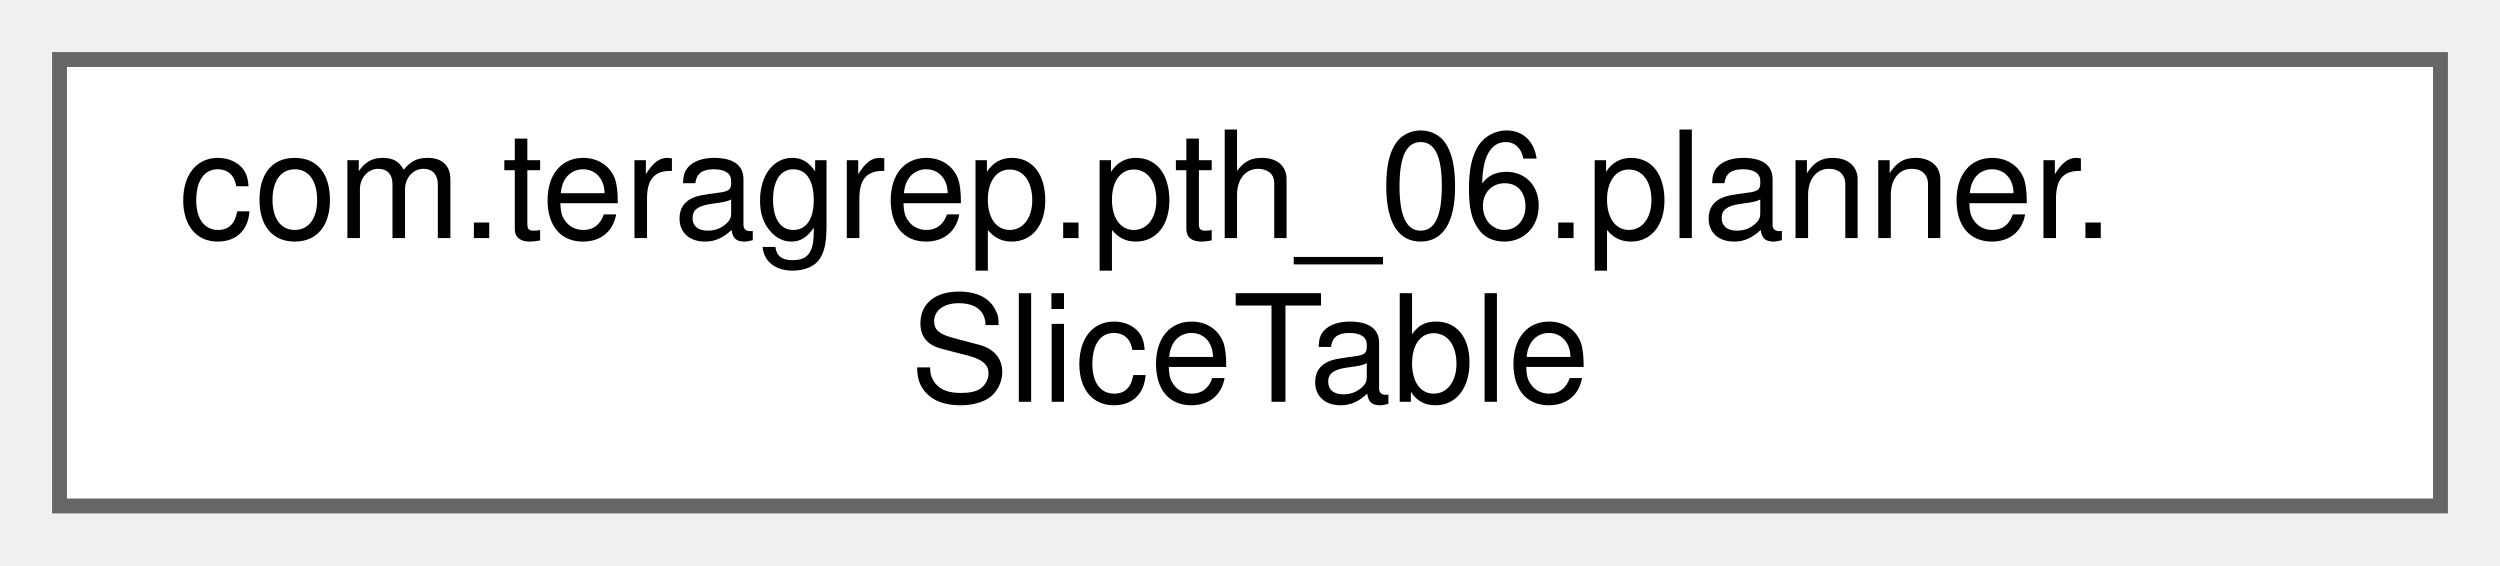
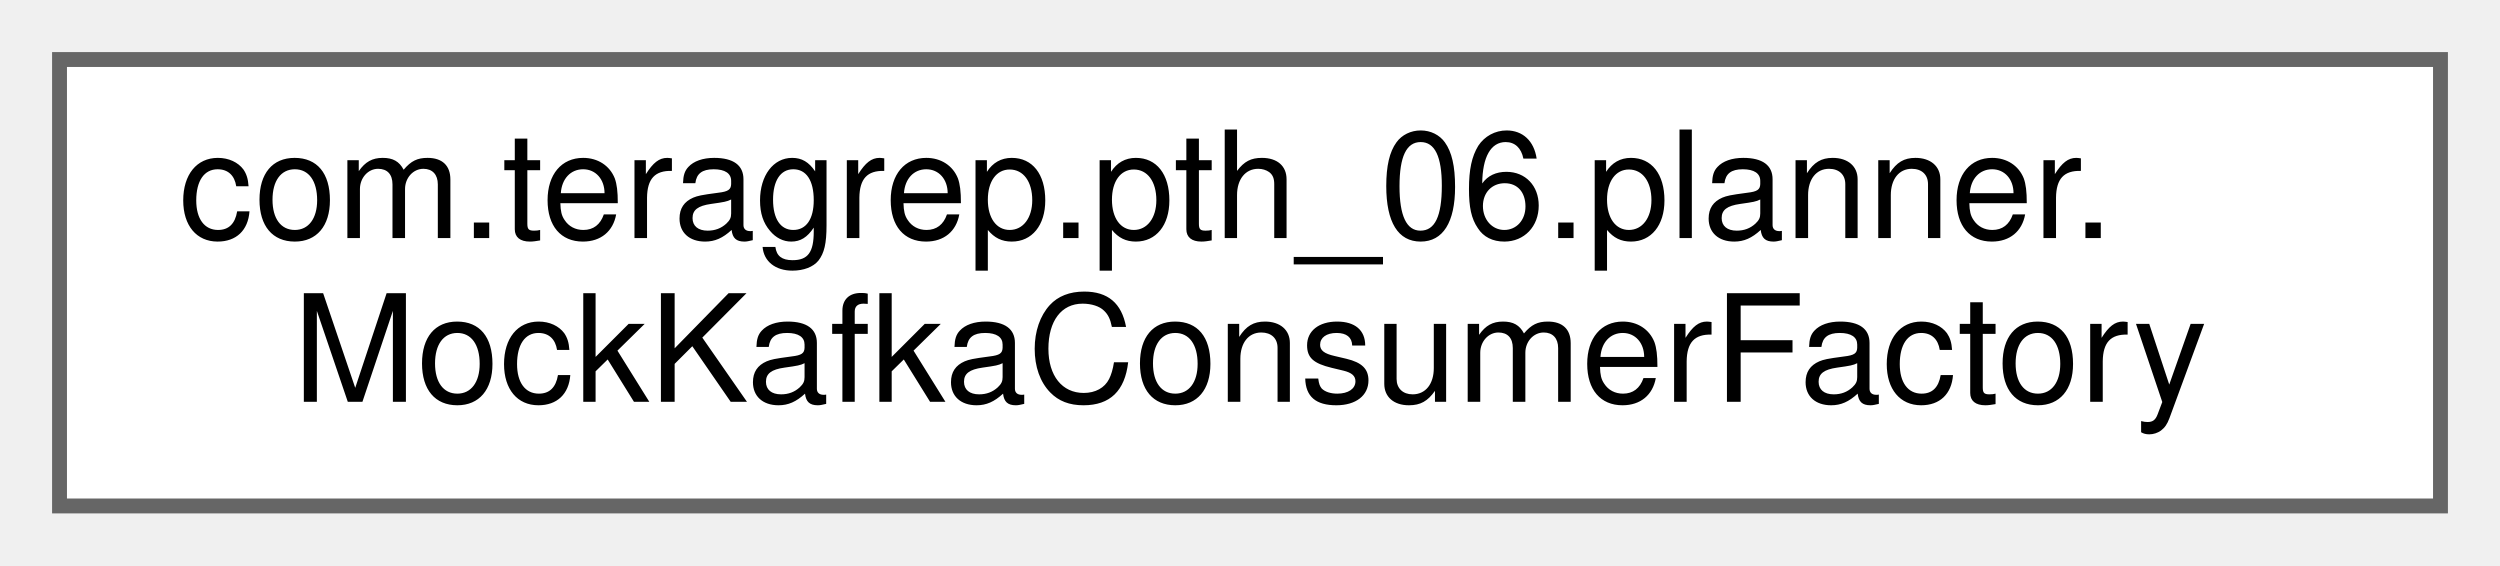
<svg xmlns="http://www.w3.org/2000/svg" xmlns:xlink="http://www.w3.org/1999/xlink" width="168pt" height="38pt" viewBox="0.00 0.00 168.00 38.00">
  <g id="graph0" class="graph" transform="scale(1 1) rotate(0) translate(4 34)">
    <g id="Node000000" class="node">
      <g id="a_Node000000">
-         <a xlink:href="classcom_1_1teragrep_1_1pth__06_1_1planner_1_1SliceTable.html" target="_top" xlink:title=" ">
+         <a xlink:href="classcom_1_1teragrep_1_1pth__06_1_1planner_1_1MockKafkaConsumerFactory.html" target="_top" xlink:title=" ">
          <polygon fill="white" stroke="#666666" points="160,-30 0,-30 0,0 160,0 160,-30" />
          <text text-anchor="start" x="8" y="-18" font-family="Helvetica,sans-Serif" font-size="10.00">com.teragrep.pth_06.planner.</text>
-           <text text-anchor="middle" x="80" y="-7" font-family="Helvetica,sans-Serif" font-size="10.00">SliceTable</text>
+           <text text-anchor="middle" x="80" y="-7" font-family="Helvetica,sans-Serif" font-size="10.00">MockKafkaConsumerFactory</text>
        </a>
      </g>
    </g>
  </g>
</svg>
